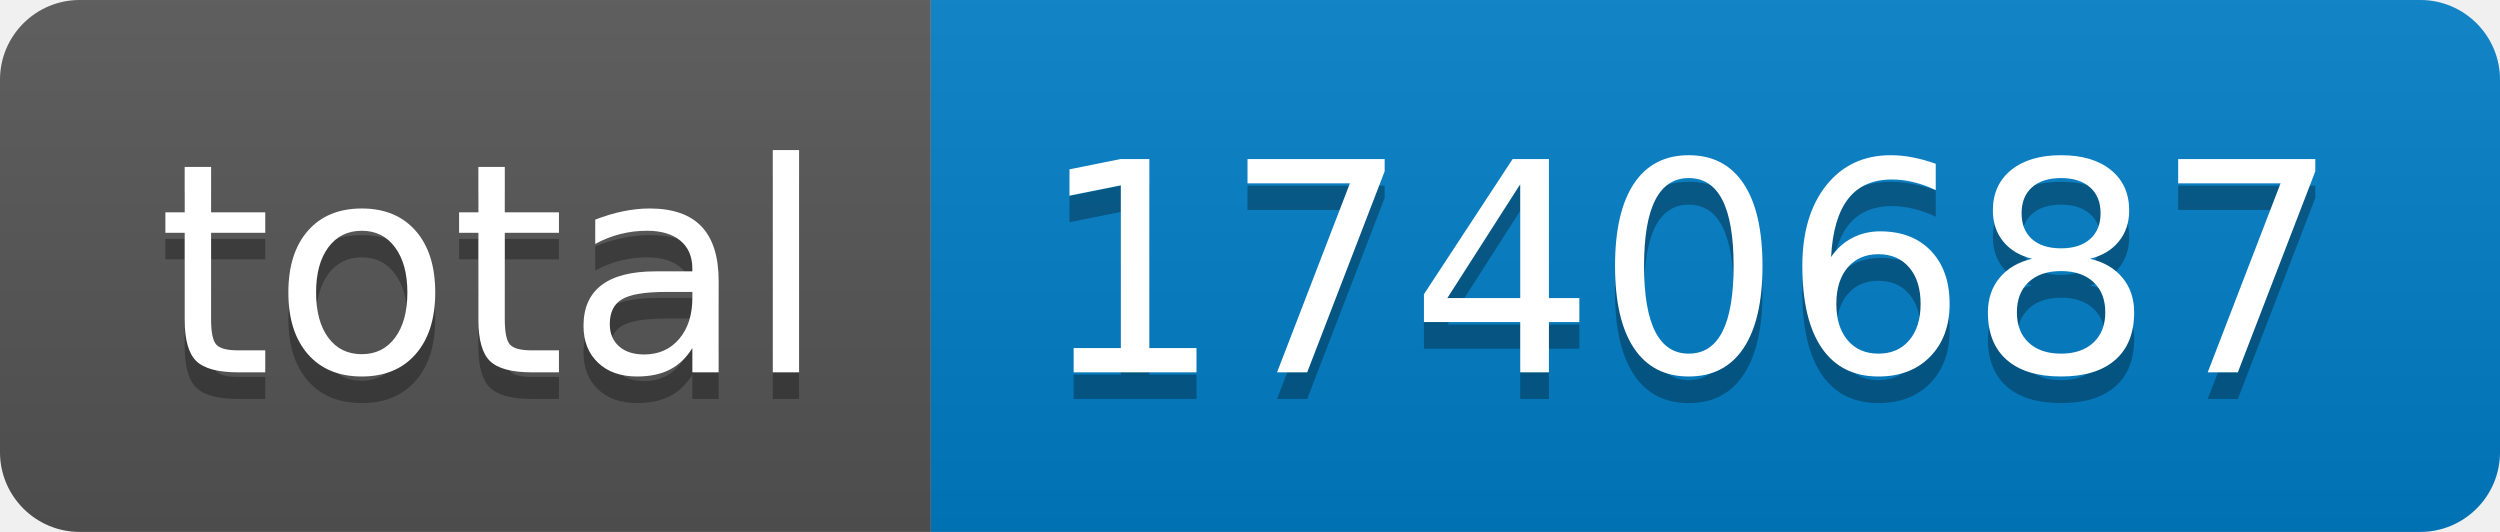
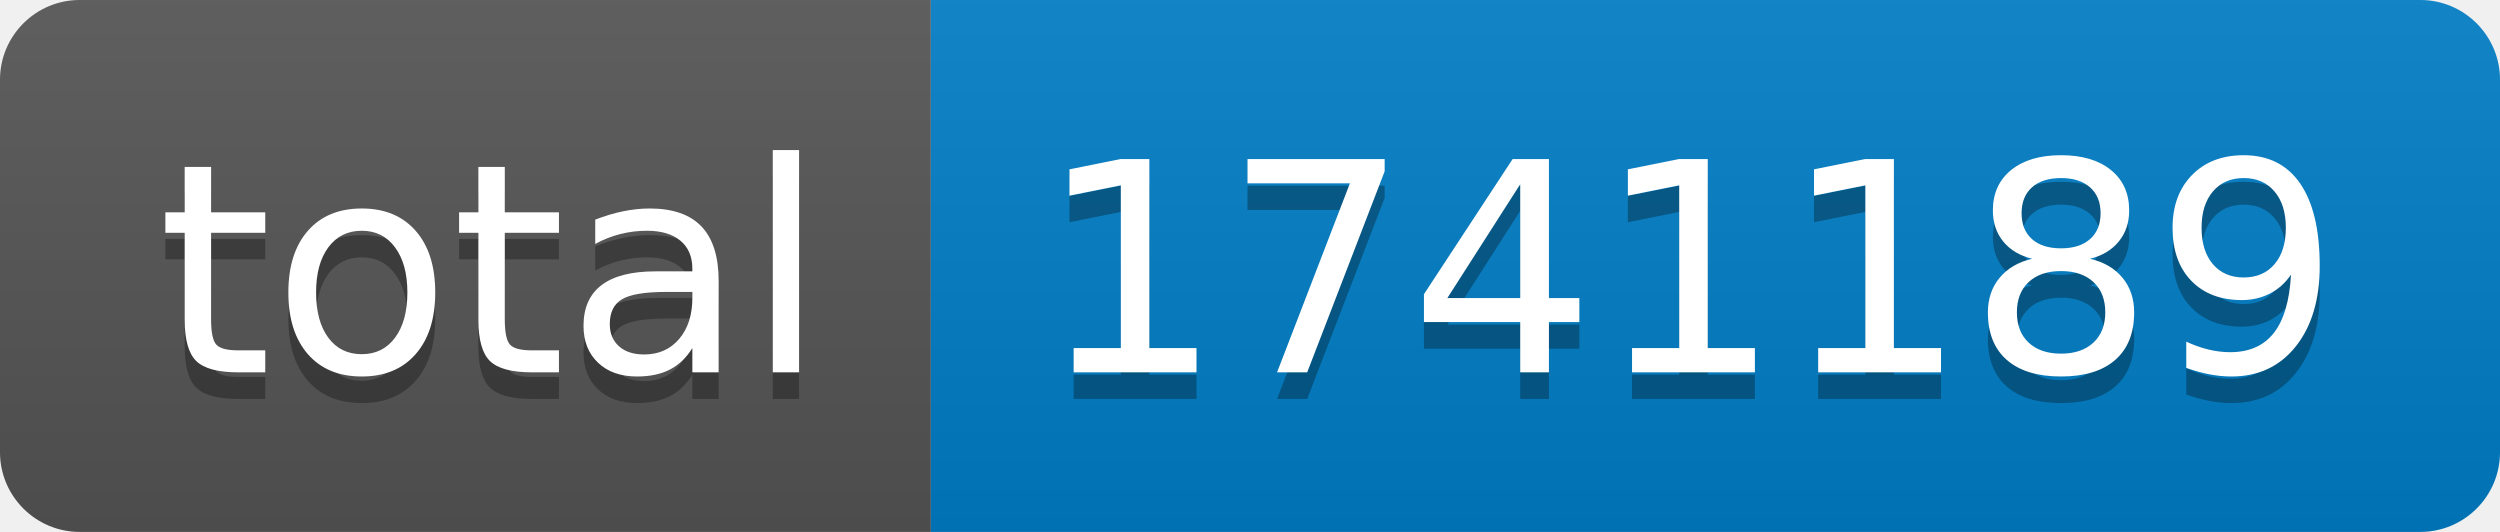
- <svg xmlns="http://www.w3.org/2000/svg" width="94" height="20" role="img" aria-label="total: 1740687">
+ <svg xmlns="http://www.w3.org/2000/svg" width="94" height="20" role="img" aria-label="total: 1741189">
  <linearGradient id="s" x2="0" y2="100%">
    <stop offset="0" stop-color="#bbb" stop-opacity=".1" />
    <stop offset="1" stop-opacity=".1" />
  </linearGradient>
  <clipPath id="r">
    <rect width="94" height="20" rx="3" fill="#fff" />
  </clipPath>
  <g clip-path="url(#r)">
    <rect width="35" height="20" fill="#555" />
    <rect x="35" width="59" height="20" fill="#007ec6" />
    <rect width="94" height="20" fill="url(#s)" />
  </g>
  <g fill="#fff" text-anchor="middle" font-family="Verdana,Geneva,DejaVu Sans,sans-serif" text-rendering="geometricPrecision" font-size="110">
    <text aria-hidden="true" x="185" y="150" fill="#010101" fill-opacity=".3" transform="scale(.1)" textLength="250">total</text>
    <text x="185" y="140" transform="scale(.1)" fill="#fff" textLength="250">total</text>
-     <text aria-hidden="true" x="635" y="150" fill="#010101" fill-opacity=".3" transform="scale(.1)" textLength="490">1740687</text>
-     <text x="635" y="140" transform="scale(.1)" fill="#fff" textLength="490">1740687</text>
+     <text aria-hidden="true" x="635" y="150" fill="#010101" fill-opacity=".3" transform="scale(.1)" textLength="490">1741189</text>
+     <text x="635" y="140" transform="scale(.1)" fill="#fff" textLength="490">1741189</text>
  </g>
</svg>
